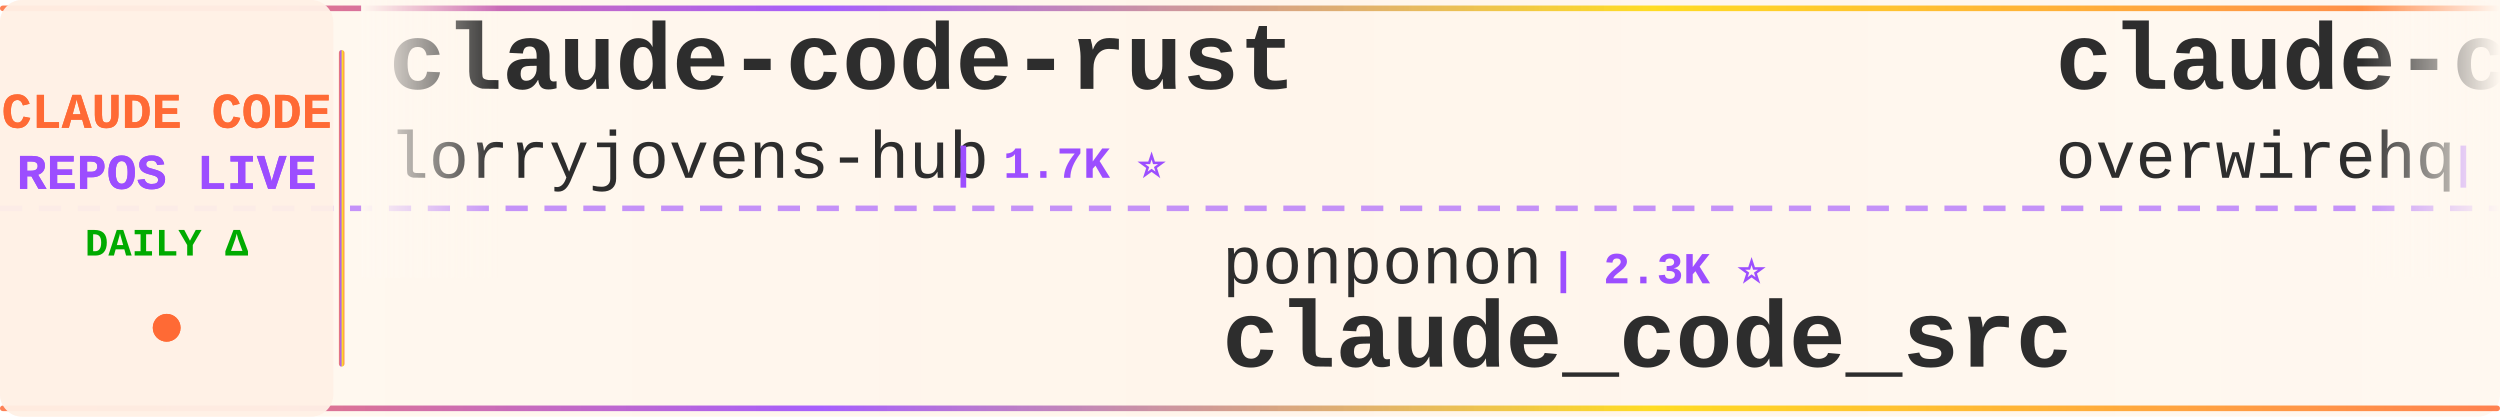
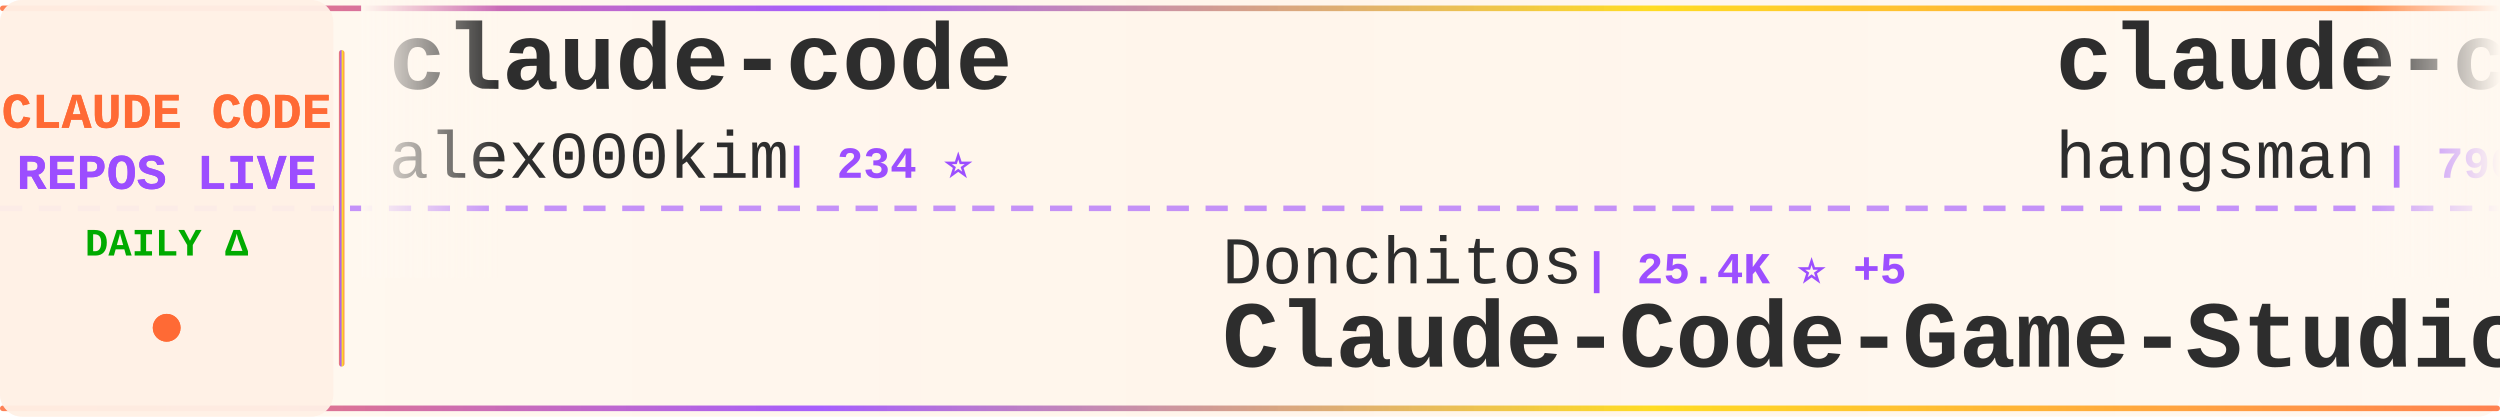
<svg xmlns="http://www.w3.org/2000/svg" width="900" height="150">
  <defs>
    <linearGradient id="tickerBg" x1="0%" y1="0%" x2="100%" y2="0%">
      <stop offset="0%" style="stop-color:#fff8f0;stop-opacity:0.98" />
      <stop offset="50%" style="stop-color:#fff5eb;stop-opacity:1" />
      <stop offset="100%" style="stop-color:#fff8f0;stop-opacity:0.98" />
    </linearGradient>
    <linearGradient id="borderGrad" x1="0%" y1="0%" x2="100%" y2="0%">
      <stop offset="0%" style="stop-color:#FF6B35;stop-opacity:0.85">
        <animate attributeName="stop-opacity" values="0.85;1;0.85" dur="2s" repeatCount="indefinite" />
      </stop>
      <stop offset="33%" style="stop-color:#9C4EFF;stop-opacity:0.9">
        <animate attributeName="stop-opacity" values="0.9;1;0.9" dur="2.2s" repeatCount="indefinite" />
      </stop>
      <stop offset="66%" style="stop-color:#FFD700;stop-opacity:0.85">
        <animate attributeName="stop-opacity" values="0.85;1;0.85" dur="1.8s" repeatCount="indefinite" />
      </stop>
      <stop offset="100%" style="stop-color:#FF6B35;stop-opacity:0.85">
        <animate attributeName="stop-opacity" values="0.85;1;0.85" dur="2s" repeatCount="indefinite" />
      </stop>
    </linearGradient>
    <filter id="textGlow">
      <feGaussianBlur stdDeviation="0.15" result="coloredBlur" />
      <feMerge>
        <feMergeNode in="coloredBlur" />
        <feMergeNode in="SourceGraphic" />
      </feMerge>
    </filter>
    <filter id="metricGlow">
      <feGaussianBlur stdDeviation="0.2" result="coloredBlur" />
      <feMerge>
        <feMergeNode in="coloredBlur" />
        <feMergeNode in="SourceGraphic" />
      </feMerge>
    </filter>
    <linearGradient id="leftFade" x1="0%" y1="0%" x2="100%" y2="0%">
      <stop offset="0%" style="stop-color:#fff8f0;stop-opacity:1" />
      <stop offset="100%" style="stop-color:#fff8f0;stop-opacity:0" />
    </linearGradient>
    <linearGradient id="rightFade" x1="0%" y1="0%" x2="100%" y2="0%">
      <stop offset="0%" style="stop-color:#fff8f0;stop-opacity:0" />
      <stop offset="100%" style="stop-color:#fff8f0;stop-opacity:1" />
    </linearGradient>
  </defs>
  <rect width="900" height="150" fill="url(#tickerBg)" rx="8" />
  <rect x="0" y="2" width="900" height="2" fill="url(#borderGrad)" rx="1" />
  <rect x="0" y="146" width="900" height="2" fill="url(#borderGrad)" rx="1" />
  <line x1="0" y1="75" x2="900" y2="75" stroke="#9C4EFF" stroke-width="2" stroke-dasharray="8 6" opacity="0.6" />
  <rect x="0" y="0" width="120" height="150" fill="#fff0e6" opacity="0.95" rx="8" />
  <text x="60" y="46" font-family="'Courier New', monospace" font-size="18" font-weight="bold" fill="#FF6B35" text-anchor="middle" filter="url(#textGlow)">
    CLAUDE CODE
  </text>
  <text x="60" y="68" font-family="'Courier New', monospace" font-size="18" font-weight="bold" fill="#9C4EFF" text-anchor="middle" filter="url(#textGlow)">
    REPOS LIVE
  </text>
  <text x="60" y="92" font-family="'Courier New', monospace" font-size="14" font-weight="bold" fill="#00aa00" text-anchor="middle">
    DAILY Δ
  </text>
  <circle cx="60" cy="118" r="5" fill="#FF6B35" filter="url(#metricGlow)">
    <animate attributeName="r" values="4;6;4" dur="1.5s" repeatCount="indefinite" />
    <animate attributeName="opacity" values="0.6;1;0.6" dur="1.5s" repeatCount="indefinite" />
  </circle>
  <rect x="122" y="18" width="2" height="114" fill="url(#borderGrad)" rx="1" />
  <clipPath id="tickerClip">
    <rect x="130" y="0" width="770" height="150" />
  </clipPath>
  <g clip-path="url(#tickerClip)">
    <g id="tickerItems">
      <animateTransform attributeName="transform" attributeType="XML" type="translate" from="0 0" to="-3000 0" dur="54s" repeatCount="indefinite" />
      <g transform="translate(0, 0)">
-         <text x="140" y="32" font-family="'Courier New', monospace" font-size="34" font-weight="bold" fill="#2d2d2d">claude-code-rust</text>
-         <text x="140" y="64" font-family="'Courier New', monospace" font-size="24" font-weight="normal" fill="#2d2d2d" opacity="1.0">lorryjovens-hub</text>
-         <text x="342" y="64" font-family="'Courier New', monospace" font-size="16" font-weight="bold" fill="#9C4EFF"> | 1.7K ⭐</text>
+         <text x="140" y="32" font-family="'Courier New', monospace" font-size="34" font-weight="bold" fill="#2d2d2d">claude-code</text>
+         <text x="140" y="64" font-family="'Courier New', monospace" font-size="24" font-weight="normal" fill="#2d2d2d" opacity="1.0">alex000kim</text>
+         <text x="282" y="64" font-family="'Courier New', monospace" font-size="16" font-weight="bold" fill="#9C4EFF"> | 234 ⭐</text>
      </g>
      <g transform="translate(300, 0)">
-         <text x="140" y="102" font-family="'Courier New', monospace" font-size="24" font-weight="normal" fill="#2d2d2d" opacity="1.0">ponponon</text>
-         <text x="258" y="102" font-family="'Courier New', monospace" font-size="16" font-weight="bold" fill="#9C4EFF"> | 2.3K ⭐</text>
-         <text x="140" y="132" font-family="'Courier New', monospace" font-size="34" font-weight="bold" fill="#2d2d2d">claude_code_src</text>
+         <text x="140" y="102" font-family="'Courier New', monospace" font-size="24" font-weight="normal" fill="#2d2d2d" opacity="1.0">Donchitos</text>
+         <text x="270" y="102" font-family="'Courier New', monospace" font-size="16" font-weight="bold" fill="#9C4EFF"> | 25.4K ⭐ +5</text>
+         <text x="140" y="132" font-family="'Courier New', monospace" font-size="34" font-weight="bold" fill="#2d2d2d">Claude-Code-Game-Studios</text>
      </g>
      <g transform="translate(600, 0)">
-         <text x="140" y="32" font-family="'Courier New', monospace" font-size="34" font-weight="bold" fill="#2d2d2d">claude-code-telegram</text>
-         <text x="140" y="64" font-family="'Courier New', monospace" font-size="24" font-weight="normal" fill="#2d2d2d" opacity="1.0">overwirehq</text>
-         <text x="282" y="64" font-family="'Courier New', monospace" font-size="16" font-weight="bold" fill="#9C4EFF"> | 2.8K ⭐</text>
+         <text x="140" y="32" font-family="'Courier New', monospace" font-size="34" font-weight="bold" fill="#2d2d2d">claude-code-source</text>
+         <text x="140" y="64" font-family="'Courier New', monospace" font-size="24" font-weight="normal" fill="#2d2d2d" opacity="1.0">hangsman</text>
+         <text x="258" y="64" font-family="'Courier New', monospace" font-size="16" font-weight="bold" fill="#9C4EFF"> | 796 ⭐ +1</text>
      </g>
      <g transform="translate(900, 0)">
-         <text x="140" y="102" font-family="'Courier New', monospace" font-size="24" font-weight="normal" fill="#2d2d2d" opacity="1.0">ding113</text>
-         <text x="246" y="102" font-family="'Courier New', monospace" font-size="16" font-weight="bold" fill="#9C4EFF"> | 3.4K ⭐</text>
-         <text x="140" y="132" font-family="'Courier New', monospace" font-size="34" font-weight="bold" fill="#2d2d2d">claude-code-hub</text>
+         <text x="140" y="102" font-family="'Courier New', monospace" font-size="24" font-weight="normal" fill="#2d2d2d" opacity="1.0">pedrohcgs</text>
+         <text x="270" y="102" font-family="'Courier New', monospace" font-size="16" font-weight="bold" fill="#9C4EFF"> | 1.6K ⭐</text>
+         <text x="140" y="132" font-family="'Courier New', monospace" font-size="34" font-weight="bold" fill="#2d2d2d">claude-code-my-workflow</text>
      </g>
      <g transform="translate(1200, 0)">
-         <text x="140" y="32" font-family="'Courier New', monospace" font-size="34" font-weight="bold" fill="#2d2d2d">claude-code-local</text>
-         <text x="140" y="64" font-family="'Courier New', monospace" font-size="24" font-weight="normal" fill="#2d2d2d" opacity="1.0">nicedreamzapp</text>
-         <text x="318" y="64" font-family="'Courier New', monospace" font-size="16" font-weight="bold" fill="#9C4EFF"> | 3.3K ⭐</text>
+         <text x="140" y="32" font-family="'Courier New', monospace" font-size="34" font-weight="bold" fill="#2d2d2d">claude-coder</text>
+         <text x="140" y="64" font-family="'Courier New', monospace" font-size="24" font-weight="normal" fill="#2d2d2d" opacity="1.0">kodu-ai</text>
+         <text x="246" y="64" font-family="'Courier New', monospace" font-size="16" font-weight="bold" fill="#9C4EFF"> | 5.2K ⭐</text>
      </g>
      <g transform="translate(1500, 0)">
-         <text x="140" y="102" font-family="'Courier New', monospace" font-size="24" font-weight="normal" fill="#2d2d2d" opacity="1.0">anthropics</text>
-         <text x="282" y="102" font-family="'Courier New', monospace" font-size="16" font-weight="bold" fill="#9C4EFF"> | 177.7K ⭐ +21</text>
-         <text x="140" y="132" font-family="'Courier New', monospace" font-size="34" font-weight="bold" fill="#2d2d2d">skills</text>
+         <text x="140" y="102" font-family="'Courier New', monospace" font-size="24" font-weight="normal" fill="#2d2d2d" opacity="1.0">digitalsamba</text>
+         <text x="306" y="102" font-family="'Courier New', monospace" font-size="16" font-weight="bold" fill="#9C4EFF"> | 2.1K ⭐ +2</text>
+         <text x="140" y="132" font-family="'Courier New', monospace" font-size="34" font-weight="bold" fill="#2d2d2d">claude-code-video-toolki...</text>
      </g>
      <g transform="translate(1800, 0)">
-         <text x="140" y="32" font-family="'Courier New', monospace" font-size="34" font-weight="bold" fill="#2d2d2d">claude-code-video-toolki...</text>
-         <text x="140" y="64" font-family="'Courier New', monospace" font-size="24" font-weight="normal" fill="#2d2d2d" opacity="1.0">digitalsamba</text>
-         <text x="306" y="64" font-family="'Courier New', monospace" font-size="16" font-weight="bold" fill="#9C4EFF"> | 2.1K ⭐ +1</text>
+         <text x="140" y="32" font-family="'Courier New', monospace" font-size="34" font-weight="bold" fill="#2d2d2d">claude-code-base-action</text>
+         <text x="140" y="64" font-family="'Courier New', monospace" font-size="24" font-weight="normal" fill="#2d2d2d" opacity="1.0">anthropics</text>
+         <text x="282" y="64" font-family="'Courier New', monospace" font-size="16" font-weight="bold" fill="#9C4EFF"> | 988 ⭐</text>
      </g>
      <g transform="translate(2100, 0)">
-         <text x="140" y="102" font-family="'Courier New', monospace" font-size="24" font-weight="normal" fill="#2d2d2d" opacity="1.0">codeaashu</text>
-         <text x="270" y="102" font-family="'Courier New', monospace" font-size="16" font-weight="bold" fill="#9C4EFF"> | 3.4K ⭐ +1</text>
-         <text x="140" y="132" font-family="'Courier New', monospace" font-size="34" font-weight="bold" fill="#2d2d2d">claude-code</text>
+         <text x="140" y="102" font-family="'Courier New', monospace" font-size="24" font-weight="normal" fill="#2d2d2d" opacity="1.0">Cranot</text>
+         <text x="234" y="102" font-family="'Courier New', monospace" font-size="16" font-weight="bold" fill="#9C4EFF"> | 2.9K ⭐</text>
+         <text x="140" y="132" font-family="'Courier New', monospace" font-size="34" font-weight="bold" fill="#2d2d2d">claude-code-guide</text>
      </g>
      <g transform="translate(2400, 0)">
-         <text x="140" y="32" font-family="'Courier New', monospace" font-size="34" font-weight="bold" fill="#2d2d2d">claude-code-source</text>
-         <text x="140" y="64" font-family="'Courier New', monospace" font-size="24" font-weight="normal" fill="#2d2d2d" opacity="1.0">JrCx7scC</text>
-         <text x="258" y="64" font-family="'Courier New', monospace" font-size="16" font-weight="bold" fill="#9C4EFF"> | 376 ⭐</text>
+         <text x="140" y="32" font-family="'Courier New', monospace" font-size="34" font-weight="bold" fill="#2d2d2d">awesome-claude-code-plug...</text>
+         <text x="140" y="64" font-family="'Courier New', monospace" font-size="24" font-weight="normal" fill="#2d2d2d" opacity="1.0">ccplugins</text>
+         <text x="270" y="64" font-family="'Courier New', monospace" font-size="16" font-weight="bold" fill="#9C4EFF"> | 952 ⭐</text>
      </g>
      <g transform="translate(2700, 0)">
-         <text x="140" y="102" font-family="'Courier New', monospace" font-size="24" font-weight="normal" fill="#2d2d2d" opacity="1.0">darcyegb</text>
-         <text x="258" y="102" font-family="'Courier New', monospace" font-size="16" font-weight="bold" fill="#9C4EFF"> | 768 ⭐</text>
-         <text x="140" y="132" font-family="'Courier New', monospace" font-size="34" font-weight="bold" fill="#2d2d2d">ClaudeCodeAgents</text>
+         <text x="140" y="102" font-family="'Courier New', monospace" font-size="24" font-weight="normal" fill="#2d2d2d" opacity="1.0">Alishahryar1</text>
+         <text x="306" y="102" font-family="'Courier New', monospace" font-size="16" font-weight="bold" fill="#9C4EFF"> | 55.7K ⭐ +24</text>
+         <text x="140" y="132" font-family="'Courier New', monospace" font-size="34" font-weight="bold" fill="#2d2d2d">free-claude-code</text>
      </g>
      <g transform="translate(3000, 0)">
-         <text x="140" y="32" font-family="'Courier New', monospace" font-size="34" font-weight="bold" fill="#2d2d2d">claude-code-rust</text>
-         <text x="140" y="64" font-family="'Courier New', monospace" font-size="24" font-weight="normal" fill="#2d2d2d" opacity="1.0">lorryjovens-hub</text>
-         <text x="342" y="64" font-family="'Courier New', monospace" font-size="16" font-weight="bold" fill="#9C4EFF"> | 1.7K ⭐</text>
+         <text x="140" y="32" font-family="'Courier New', monospace" font-size="34" font-weight="bold" fill="#2d2d2d">claude-code</text>
+         <text x="140" y="64" font-family="'Courier New', monospace" font-size="24" font-weight="normal" fill="#2d2d2d" opacity="1.0">alex000kim</text>
+         <text x="282" y="64" font-family="'Courier New', monospace" font-size="16" font-weight="bold" fill="#9C4EFF"> | 234 ⭐</text>
      </g>
      <g transform="translate(3300, 0)">
-         <text x="140" y="102" font-family="'Courier New', monospace" font-size="24" font-weight="normal" fill="#2d2d2d" opacity="1.0">ponponon</text>
-         <text x="258" y="102" font-family="'Courier New', monospace" font-size="16" font-weight="bold" fill="#9C4EFF"> | 2.3K ⭐</text>
-         <text x="140" y="132" font-family="'Courier New', monospace" font-size="34" font-weight="bold" fill="#2d2d2d">claude_code_src</text>
+         <text x="140" y="102" font-family="'Courier New', monospace" font-size="24" font-weight="normal" fill="#2d2d2d" opacity="1.0">Donchitos</text>
+         <text x="270" y="102" font-family="'Courier New', monospace" font-size="16" font-weight="bold" fill="#9C4EFF"> | 25.4K ⭐ +5</text>
+         <text x="140" y="132" font-family="'Courier New', monospace" font-size="34" font-weight="bold" fill="#2d2d2d">Claude-Code-Game-Studios</text>
      </g>
      <g transform="translate(3600, 0)">
-         <text x="140" y="32" font-family="'Courier New', monospace" font-size="34" font-weight="bold" fill="#2d2d2d">claude-code-telegram</text>
-         <text x="140" y="64" font-family="'Courier New', monospace" font-size="24" font-weight="normal" fill="#2d2d2d" opacity="1.0">overwirehq</text>
-         <text x="282" y="64" font-family="'Courier New', monospace" font-size="16" font-weight="bold" fill="#9C4EFF"> | 2.8K ⭐</text>
+         <text x="140" y="32" font-family="'Courier New', monospace" font-size="34" font-weight="bold" fill="#2d2d2d">claude-code-source</text>
+         <text x="140" y="64" font-family="'Courier New', monospace" font-size="24" font-weight="normal" fill="#2d2d2d" opacity="1.0">hangsman</text>
+         <text x="258" y="64" font-family="'Courier New', monospace" font-size="16" font-weight="bold" fill="#9C4EFF"> | 796 ⭐ +1</text>
      </g>
      <g transform="translate(3900, 0)">
-         <text x="140" y="102" font-family="'Courier New', monospace" font-size="24" font-weight="normal" fill="#2d2d2d" opacity="1.0">ding113</text>
-         <text x="246" y="102" font-family="'Courier New', monospace" font-size="16" font-weight="bold" fill="#9C4EFF"> | 3.4K ⭐</text>
-         <text x="140" y="132" font-family="'Courier New', monospace" font-size="34" font-weight="bold" fill="#2d2d2d">claude-code-hub</text>
+         <text x="140" y="102" font-family="'Courier New', monospace" font-size="24" font-weight="normal" fill="#2d2d2d" opacity="1.0">pedrohcgs</text>
+         <text x="270" y="102" font-family="'Courier New', monospace" font-size="16" font-weight="bold" fill="#9C4EFF"> | 1.6K ⭐</text>
+         <text x="140" y="132" font-family="'Courier New', monospace" font-size="34" font-weight="bold" fill="#2d2d2d">claude-code-my-workflow</text>
      </g>
    </g>
  </g>
  <rect x="130" y="0" width="50" height="100" fill="url(#leftFade)" />
  <rect x="850" y="0" width="50" height="100" fill="url(#rightFade)" />
</svg>
